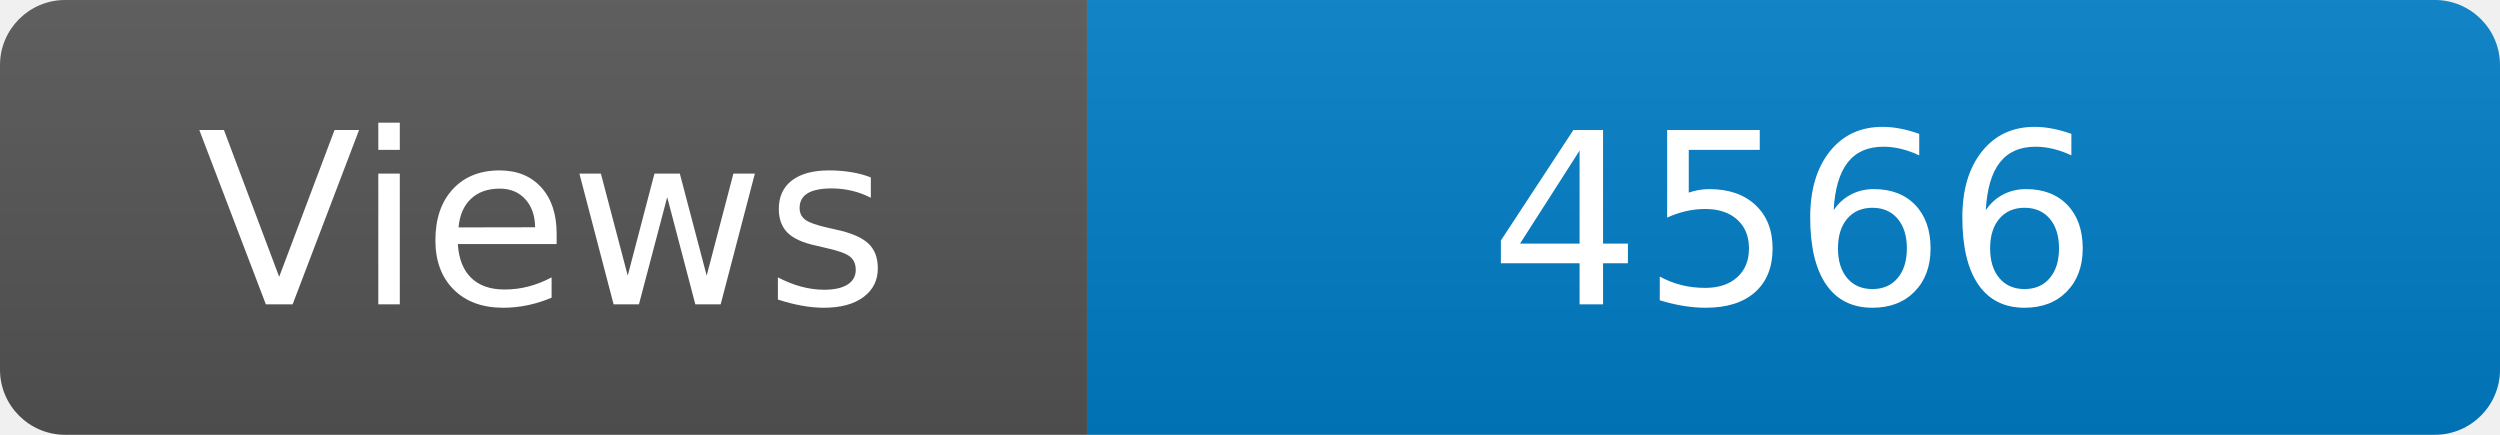
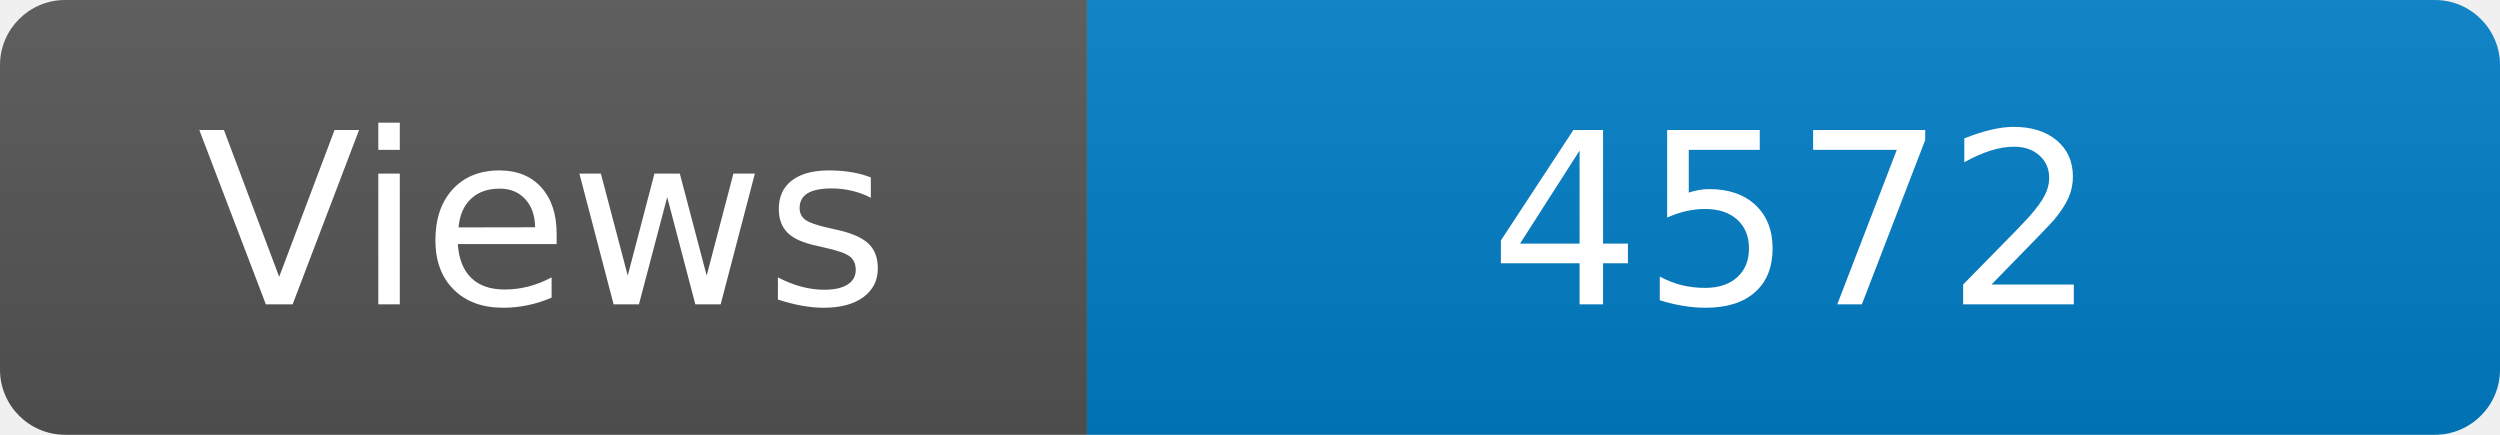
<svg xmlns="http://www.w3.org/2000/svg" width="115" height="20" role="img" aria-label="Maintained?: yes">
  <linearGradient id="s" x2="0" y2="100%">
    <stop offset="0" stop-color="#bbb" stop-opacity=".1" />
    <stop offset="1" stop-opacity=".1" />
  </linearGradient>
  <clipPath id="r">
    <rect width="115" height="20" rx="3" fill="#fff" />
  </clipPath>
  <g clip-path="url(#r)">
    <rect width="50" height="20" fill="#555" />
    <rect x="50" width="160" height="20" fill="#007ec6" />
    <rect width="115" height="20" fill="url(#s)" />
  </g>
  <g fill="#fff" text-anchor="middle" font-family="Verdana,Geneva,DejaVu Sans,sans-serif" font-size="110">
    <text x="250" y="140" transform="scale(.1)" fill="#fff">Views</text>
-     <text x="825" y="140" transform="scale(.1)" fill="#fff">4566</text>
+     <text x="825" y="140" transform="scale(.1)" fill="#fff">4572</text>
  </g>
</svg>
